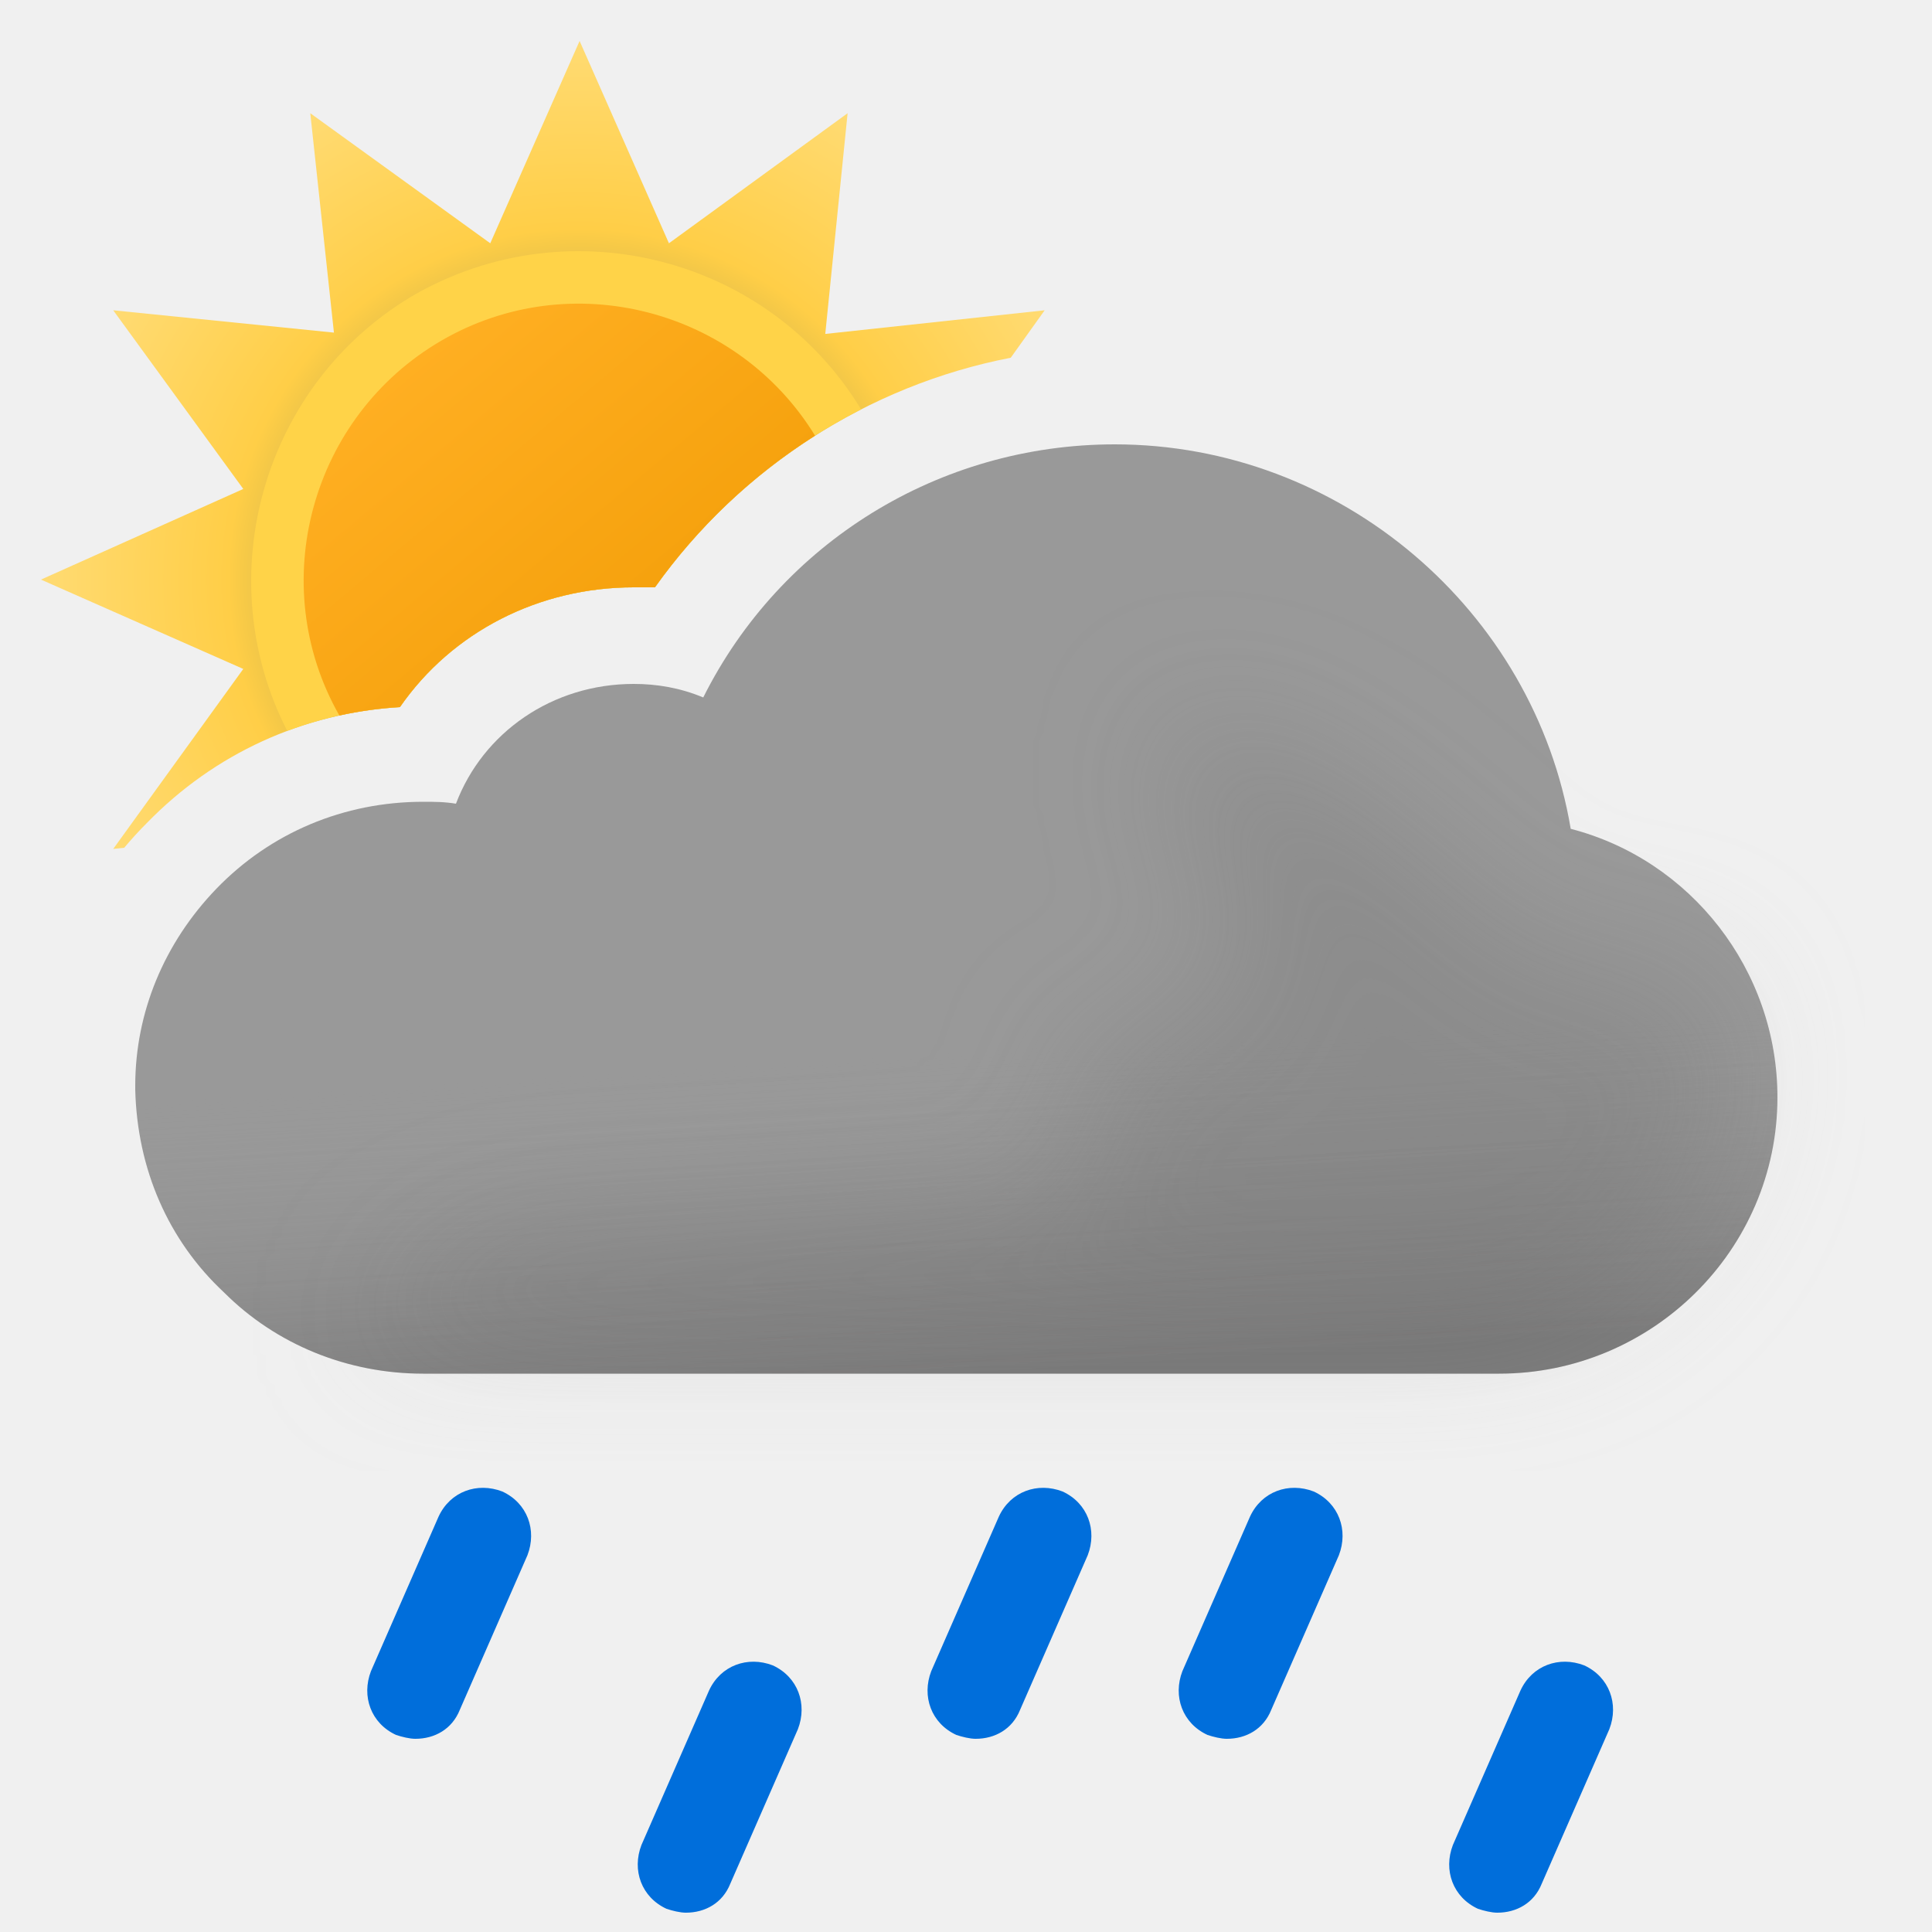
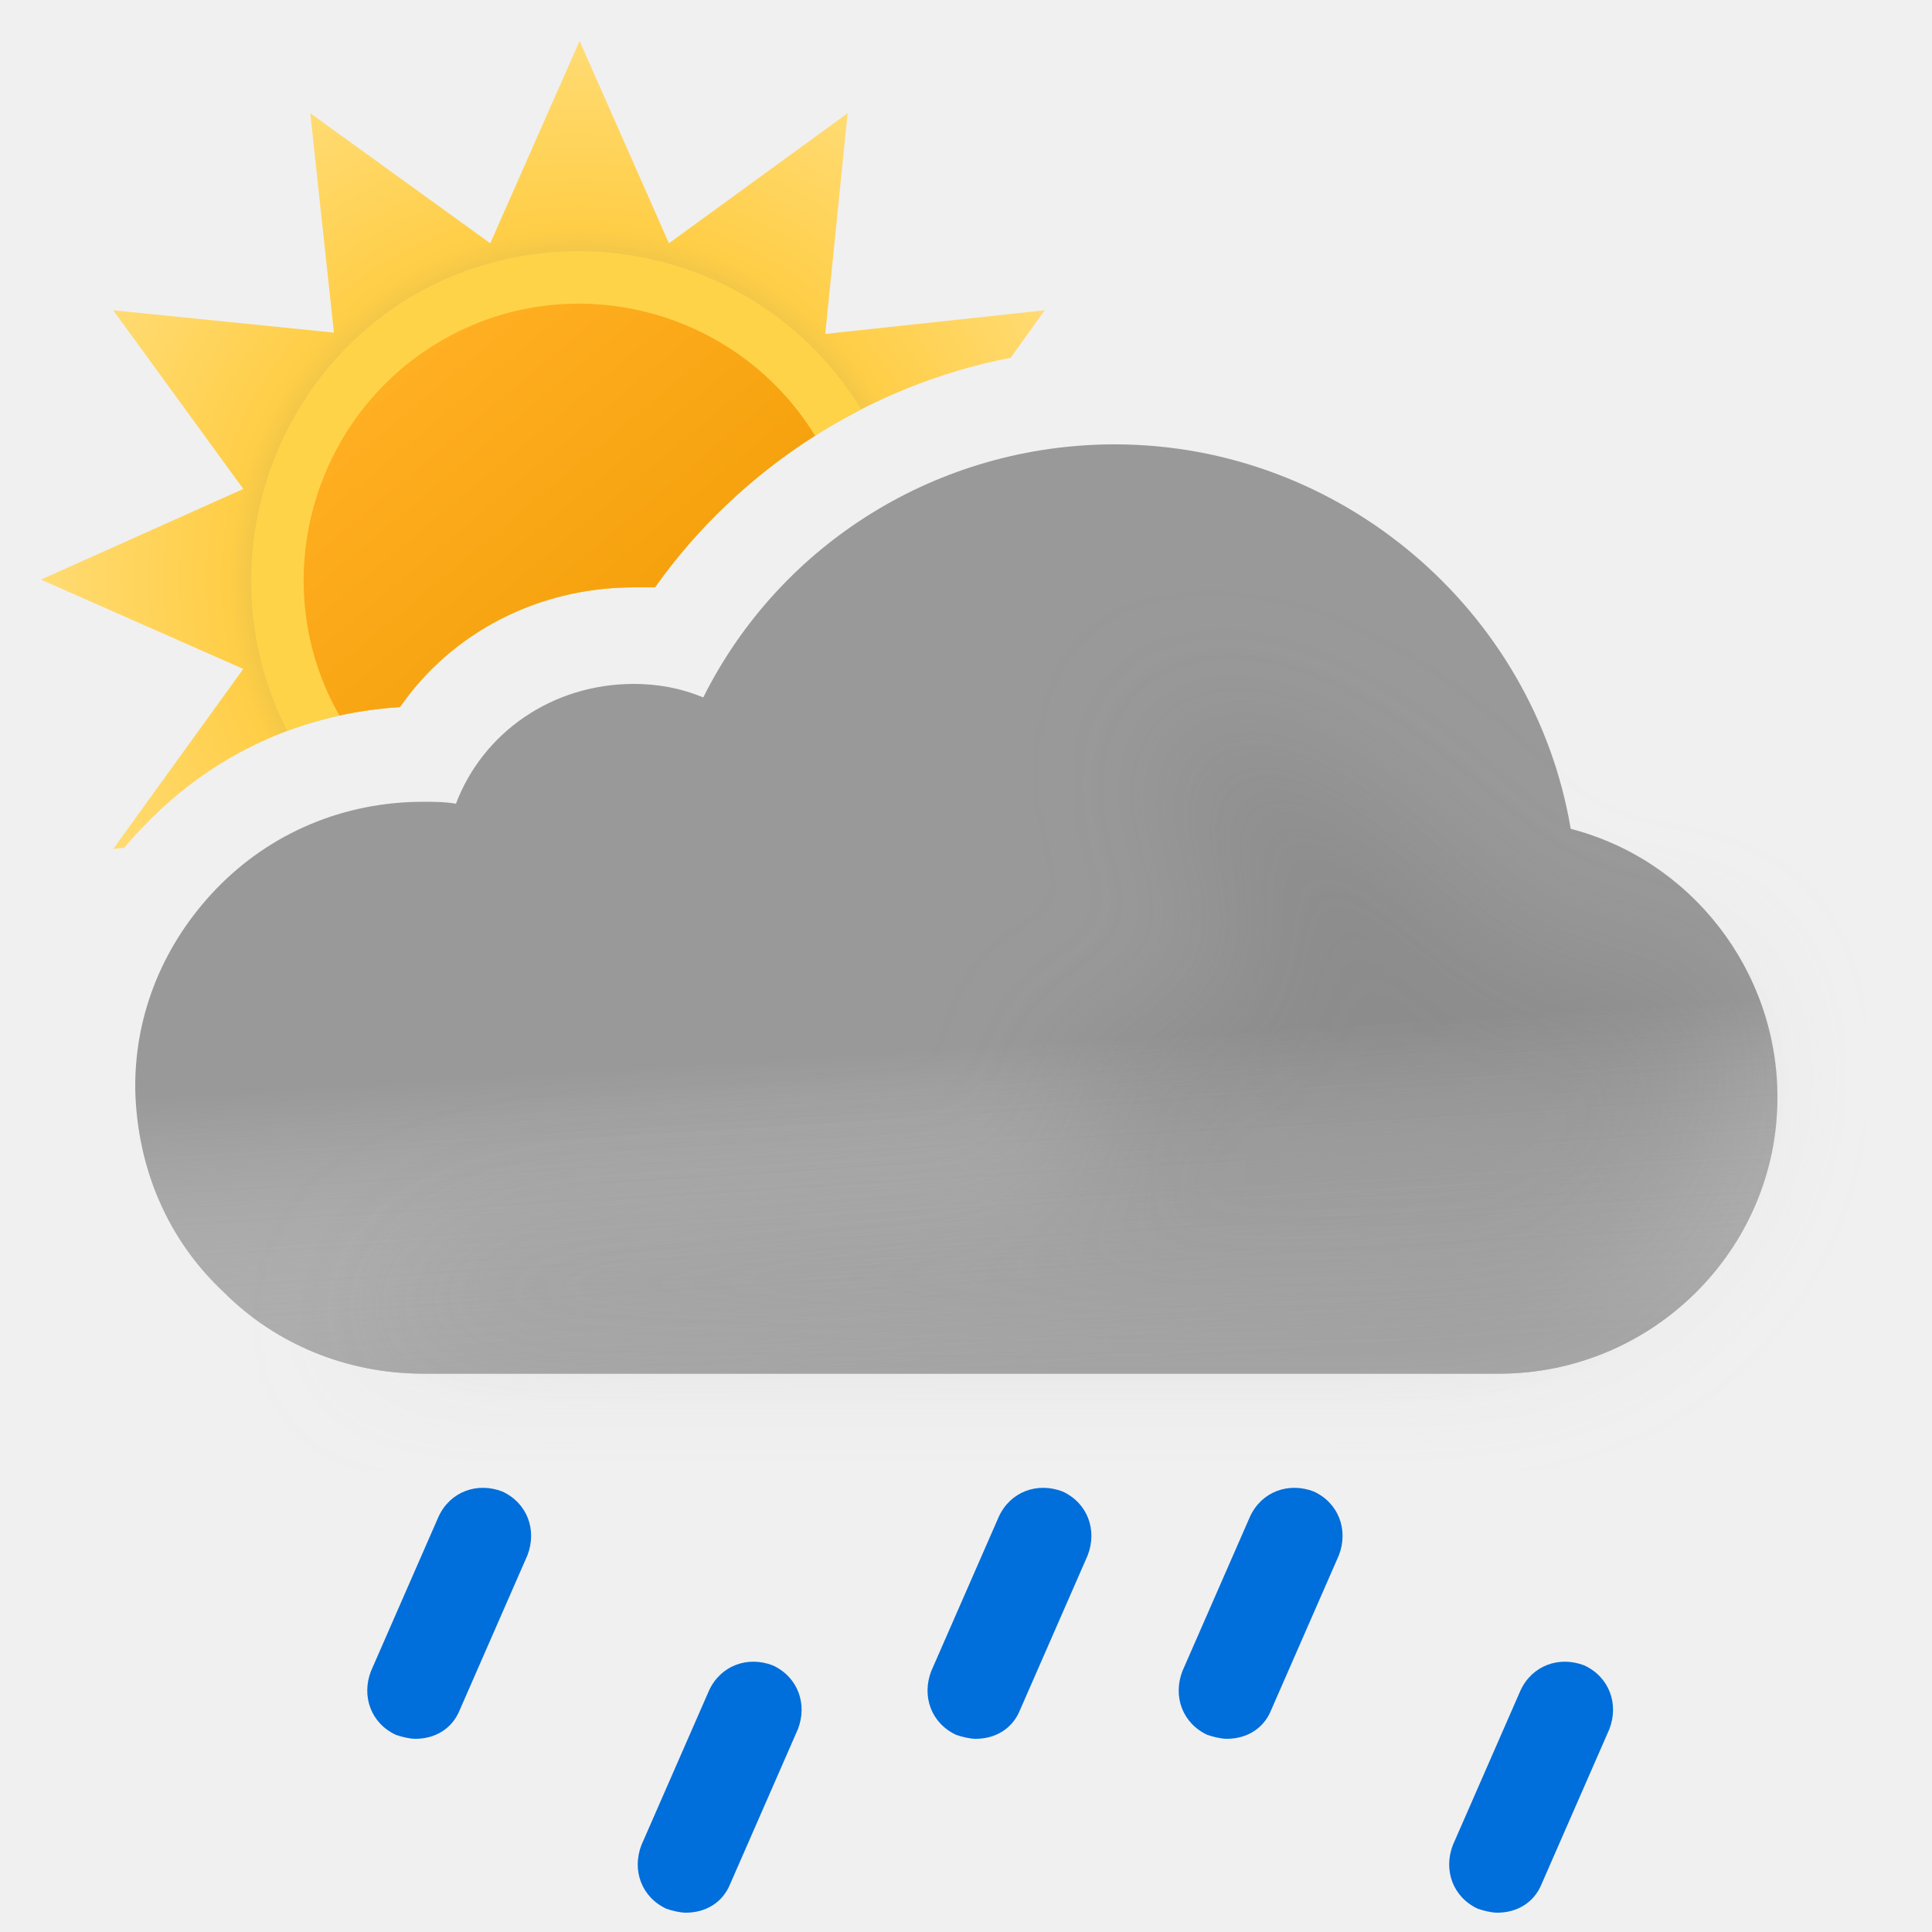
- <svg xmlns="http://www.w3.org/2000/svg" width="100" height="100" fill="none" viewBox="0 0 100 100">
-   <g clip-path="url(#a)">
-     <path fill="url(#b)" fill-rule="evenodd" d="m52.315 18.517 1.757-2.457-11.356 1.224L43.872 5.86l-9.248 6.732L30 2.12l-4.624 10.472L16.06 5.86l1.224 11.356L5.86 16.06l6.732 9.248L2.12 30l10.472 4.624L5.86 43.94l.57-.061A19.46 19.46 0 0 1 7.6 42.6c3.5-3.6 8.1-5.7 13.1-6 2.7-3.9 7.2-6.2 12.1-6.2h1.1c4.363-6.14 11.011-10.453 18.415-11.883Z" clip-rule="evenodd" />
-     <path fill="#FFD348" fill-rule="evenodd" d="M14.867 37.83A20.01 20.01 0 0 1 20.7 36.6c2.7-3.9 7.2-6.2 12.1-6.2h1.1a29.679 29.679 0 0 1 10.672-9.21c-4.775-7.863-15.023-10.525-23.082-5.956-7.87 4.565-10.725 14.6-6.623 22.597Z" clip-rule="evenodd" />
-     <path fill="url(#c)" fill-rule="evenodd" d="M17.565 37.034c1.022-.225 2.07-.37 3.135-.434 2.7-3.9 7.2-6.2 12.1-6.2h1.1a29.632 29.632 0 0 1 8.287-7.85c-4.026-6.561-12.633-8.81-19.328-4.927-6.765 3.924-9.155 12.627-5.294 19.41Z" clip-rule="evenodd" />
-     <path fill="#999" fill-rule="evenodd" d="M81.3 42.9C79.4 31.6 69.4 23 57.7 23c-9.1 0-17.3 5.1-21.3 13.1-1.2-.5-2.4-.7-3.6-.7-4.2 0-7.8 2.5-9.2 6.2-.6-.1-1.1-.1-1.7-.1-4.1 0-7.9 1.6-10.7 4.5C8.5 48.8 7 52.4 7 56.2v.2c.1 4.1 1.7 7.8 4.6 10.5 2.7 2.7 6.4 4.2 10.3 4.2h55.7c7.9 0 14.4-6.4 14.4-14.3 0-6.6-4.5-12.3-10.7-13.9Z" clip-rule="evenodd" />
-     <path fill="url(#d)" fill-rule="evenodd" d="M81.3 42.9C79.4 31.6 69.4 23 57.7 23c-9.1 0-17.3 5.1-21.3 13.1-1.2-.5-2.4-.7-3.6-.7-4.2 0-7.8 2.5-9.2 6.2-.6-.1-1.1-.1-1.7-.1-4.1 0-7.9 1.6-10.7 4.5C8.5 48.8 7 52.4 7 56.2v.2c.1 4.1 1.7 7.8 4.6 10.5 2.7 2.7 6.4 4.2 10.3 4.2h55.7c7.9 0 14.4-6.4 14.4-14.3 0-6.6-4.5-12.3-10.7-13.9Z" clip-rule="evenodd" opacity=".6" style="mix-blend-mode:multiply" />
-     <g filter="url(#e)" opacity=".3" style="mix-blend-mode:multiply">
-       <path fill="#B6B6B6" d="M29.5 64c1.787 0 24.848-1.272 26.48-2 2.23-.994-2.39-6.972 0-7.47 1.08-.224 2.667-.927 2.667-.927s4.352-1.602 5.103-1.602c.75 0 .374-2.964.14-4.81l-.14-1.32c0-.87-2.592-2.674-3-4.87-.284-1.527.424-3.585.276-3.968 0 0-.05-.029-.036-.032.014-.004.026.007.036.032.112.053.922.327.922.327 1.948.66 5.03 1.74 7.802 3.64 1.658 1.138 3.941 3.314 3.941 3.314s1.645 1.272 2.059 1.687c1 1 4 4 6 4h5L89 51.59l.5 3.21c0 7.9-6.5 14.3-14.4 14.3H18.5S23 64 29.5 64Z" />
+ <svg xmlns="http://www.w3.org/2000/svg" width="100" height="100" viewBox="0 0 100 100" fill="none">
+   <g clip-path="url(#clip0_2550_9276)">
+     <path fill-rule="evenodd" clip-rule="evenodd" d="M52.315 18.517L54.072 16.06L42.716 17.284L43.872 5.86L34.624 12.592L30 2.12L25.376 12.592L16.06 5.86L17.284 17.216L5.86 16.06L12.592 25.308L2.12 30L12.592 34.624L5.86 43.94L6.43 43.879C6.799 43.438 7.189 43.011 7.6 42.6C11.1 39 15.7 36.9 20.7 36.6C23.4 32.7 27.9 30.4 32.8 30.4H33.9C38.263 24.259 44.911 19.947 52.315 18.517Z" fill="url(#paint0_radial_2550_9276)" />
+     <path fill-rule="evenodd" clip-rule="evenodd" d="M14.867 37.831C16.715 37.138 18.674 36.721 20.7 36.6C23.4 32.7 27.9 30.4 32.8 30.4H33.9C36.668 26.504 40.355 23.345 44.572 21.19C39.797 13.327 29.549 10.665 21.49 15.234C13.62 19.799 10.765 29.835 14.867 37.831Z" fill="#FFD348" />
+     <path fill-rule="evenodd" clip-rule="evenodd" d="M17.565 37.034C18.587 36.81 19.635 36.664 20.7 36.6C23.4 32.7 27.9 30.4 32.8 30.4H33.9C36.132 27.258 38.963 24.595 42.187 22.551C38.161 15.989 29.554 13.741 22.858 17.624C16.094 21.547 13.704 30.25 17.565 37.034Z" fill="url(#paint1_linear_2550_9276)" />
+     <path fill-rule="evenodd" clip-rule="evenodd" d="M81.3 42.9C79.4 31.6 69.4 23 57.7 23C48.6 23 40.4 28.1 36.4 36.1C35.2 35.6 34 35.4 32.8 35.4C28.6 35.4 25 37.9 23.6 41.6C23 41.5 22.5 41.5 21.9 41.5C17.8 41.5 14 43.1 11.2 46C8.5 48.8 7 52.4 7 56.2V56.4C7.1 60.5 8.7 64.2 11.6 66.9C14.3 69.6 18 71.1 21.9 71.1H77.6C85.5 71.1 92 64.7 92 56.8C92 50.2 87.5 44.5 81.3 42.9Z" fill="#999999" />
+     <g opacity="0.6">
+       <path fill-rule="evenodd" clip-rule="evenodd" d="M81.3 42.9C79.4 31.6 69.4 23 57.7 23C48.6 23 40.4 28.1 36.4 36.1C35.2 35.6 34 35.4 32.8 35.4C28.6 35.4 25 37.9 23.6 41.6C23 41.5 22.5 41.5 21.9 41.5C17.8 41.5 14 43.1 11.2 46C8.5 48.8 7 52.4 7 56.2V56.4C7.1 60.5 8.7 64.2 11.6 66.9C14.3 69.6 18 71.1 21.9 71.1H77.6C85.5 71.1 92 64.7 92 56.8C92 50.2 87.5 44.5 81.3 42.9Z" fill="url(#paint2_linear_2550_9276)" style="mix-blend-mode:multiply" />
    </g>
-     <path fill="#006EDB" d="M21.5 90c-.3 0-.7-.1-1-.2-1.3-.6-1.8-2-1.3-3.3l3.5-8c.6-1.3 2-1.8 3.3-1.3 1.3.6 1.8 2 1.3 3.3l-3.5 8c-.4 1-1.3 1.5-2.3 1.5ZM35.5 99c-.3 0-.7-.1-1-.2-1.3-.6-1.8-2-1.3-3.3l3.5-8c.6-1.3 2-1.8 3.3-1.3 1.3.6 1.8 2 1.3 3.3l-3.5 8c-.4 1-1.3 1.5-2.3 1.5ZM77.5 99c-.3 0-.7-.1-1-.2-1.3-.6-1.8-2-1.3-3.3l3.5-8c.6-1.3 2-1.8 3.3-1.3 1.3.6 1.8 2 1.3 3.3l-3.5 8c-.4 1-1.3 1.5-2.3 1.5ZM63.5 90c-.3 0-.7-.1-1-.2-1.3-.6-1.8-2-1.3-3.3l3.5-8c.6-1.3 2-1.8 3.3-1.3 1.3.6 1.8 2 1.3 3.3l-3.5 8c-.4 1-1.3 1.5-2.3 1.5ZM50.5 90c-.3 0-.7-.1-1-.2-1.3-.6-1.8-2-1.3-3.3l3.5-8c.6-1.3 2-1.8 3.3-1.3 1.3.6 1.8 2 1.3 3.3l-3.5 8c-.4 1-1.3 1.5-2.3 1.5Z" />
+     <g opacity="0.3" filter="url(#filter0_f_2550_9276)" style="mix-blend-mode:multiply">
+       <path d="M29.5 64C31.287 64 54.348 62.728 55.98 62C58.21 61.006 53.59 55.028 55.98 54.531C57.059 54.306 58.647 53.603 58.647 53.603C58.647 53.603 62.999 52.001 63.75 52.001C64.501 52.001 64.124 49.037 63.89 47.191L63.75 45.871C63.75 45.001 61.158 43.197 60.75 41.001C60.466 39.474 61.174 37.416 61.026 37.033C61.026 37.033 60.975 37.004 60.99 37.001C61.005 36.997 61.016 37.008 61.026 37.033C61.138 37.086 61.948 37.36 61.948 37.36C63.896 38.02 66.977 39.099 69.75 41.001C71.408 42.138 73.691 44.314 73.691 44.314C73.691 44.314 75.336 45.586 75.75 46.001C76.75 47.001 79.75 50.001 81.75 50.001H86.75L89 51.591L89.5 54.801C89.5 62.701 83 69.101 75.1 69.101H18.5C18.5 69.101 23 64 29.5 64Z" fill="#B6B6B6" />
+     </g>
+     <path d="M21.5 90C21.2 90 20.8 89.9 20.5 89.8C19.2 89.2 18.7 87.8 19.2 86.5L22.7 78.5C23.3 77.2 24.7 76.7 26 77.2C27.3 77.8 27.8 79.2 27.3 80.5L23.8 88.5C23.4 89.5 22.5 90 21.5 90Z" fill="#006EDB" />
+     <path d="M35.5 99C35.2 99 34.8 98.9 34.5 98.8C33.2 98.2 32.7 96.8 33.2 95.5L36.7 87.5C37.3 86.2 38.7 85.7 40 86.2C41.3 86.8 41.8 88.2 41.3 89.5L37.8 97.5C37.4 98.5 36.5 99 35.5 99Z" fill="#006EDB" />
+     <path d="M77.5 99C77.2 99 76.8 98.9 76.5 98.8C75.2 98.2 74.7 96.8 75.2 95.5L78.7 87.5C79.3 86.2 80.7 85.7 82 86.2C83.3 86.8 83.8 88.2 83.3 89.5L79.8 97.5C79.4 98.5 78.5 99 77.5 99Z" fill="#006EDB" />
+     <path d="M63.5 90C63.2 90 62.8 89.9 62.5 89.8C61.2 89.2 60.7 87.8 61.2 86.5L64.7 78.5C65.3 77.2 66.7 76.7 68 77.2C69.3 77.8 69.8 79.2 69.3 80.5L65.8 88.5C65.4 89.5 64.5 90 63.5 90Z" fill="#006EDB" />
+     <path d="M50.5 90C50.2 90 49.8 89.9 49.5 89.8C48.2 89.2 47.7 87.8 48.2 86.5L51.7 78.5C52.3 77.2 53.7 76.7 55 77.2C56.3 77.8 56.8 79.2 56.3 80.5L52.8 88.5C52.4 89.5 51.5 90 50.5 90Z" fill="#006EDB" />
  </g>
  <defs>
-     <linearGradient id="c" x1="20.817" x2="39.177" y1="19.057" y2="40.937" gradientUnits="userSpaceOnUse">
+     <filter id="filter0_f_2550_9276" x="11.5" y="30" width="85" height="46.101" filterUnits="userSpaceOnUse" color-interpolation-filters="sRGB">
+       <feFlood flood-opacity="0" result="BackgroundImageFix" />
+       <feBlend mode="normal" in="SourceGraphic" in2="BackgroundImageFix" result="shape" />
+       <feGaussianBlur stdDeviation="3.5" result="effect1_foregroundBlur_2550_9276" />
+     </filter>
+     <radialGradient id="paint0_radial_2550_9276" cx="0" cy="0" r="1" gradientUnits="userSpaceOnUse" gradientTransform="translate(30 30) scale(27.88)">
+       <stop offset="0.514" stop-color="#D6B849" />
+       <stop offset="0.652" stop-color="#FFCE47" />
+       <stop offset="1" stop-color="#FFDB73" />
+     </radialGradient>
+     <linearGradient id="paint1_linear_2550_9276" x1="20.817" y1="19.057" x2="39.177" y2="40.937" gradientUnits="userSpaceOnUse">
      <stop stop-color="#FFAF22" />
-       <stop offset=".99" stop-color="#F09900" />
+       <stop offset="0.99" stop-color="#F09900" />
    </linearGradient>
-     <linearGradient id="d" x1="47.5" x2="49.5" y1="38.5" y2="71.1" gradientUnits="userSpaceOnUse">
-       <stop offset=".484" stop-color="#fff" stop-opacity="0" />
+     <linearGradient id="paint2_linear_2550_9276" x1="47.5" y1="38.5" x2="49.5" y2="71.1" gradientUnits="userSpaceOnUse">
+       <stop offset="0.484" stop-color="white" stop-opacity="0" />
      <stop offset="1" stop-color="#B3B2B2" />
    </linearGradient>
-     <radialGradient id="b" cx="0" cy="0" r="1" gradientTransform="translate(30 30) scale(27.88)" gradientUnits="userSpaceOnUse">
-       <stop offset=".514" stop-color="#D6B849" />
-       <stop offset=".652" stop-color="#FFCE47" />
-       <stop offset="1" stop-color="#FFDB73" />
-     </radialGradient>
-     <clipPath id="a">
-       <path fill="#fff" d="M0 0h100v100H0z" />
+     <clipPath id="clip0_2550_9276">
+       <rect width="100" height="100" fill="white" />
    </clipPath>
-     <filter id="e" width="85" height="46.101" x="11.5" y="30" color-interpolation-filters="sRGB" filterUnits="userSpaceOnUse">
-       <feFlood flood-opacity="0" result="BackgroundImageFix" />
-       <feBlend in="SourceGraphic" in2="BackgroundImageFix" result="shape" />
-       <feGaussianBlur result="effect1_foregroundBlur_149_1442" stdDeviation="3.5" />
-     </filter>
  </defs>
</svg>
